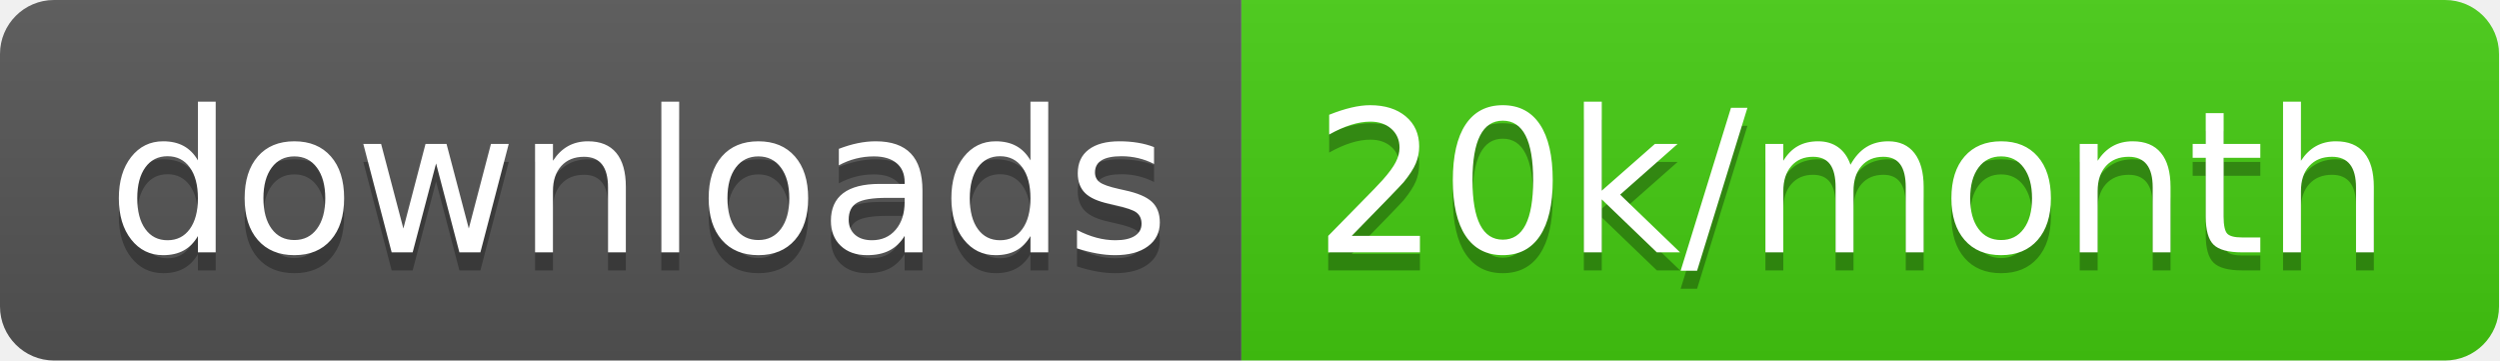
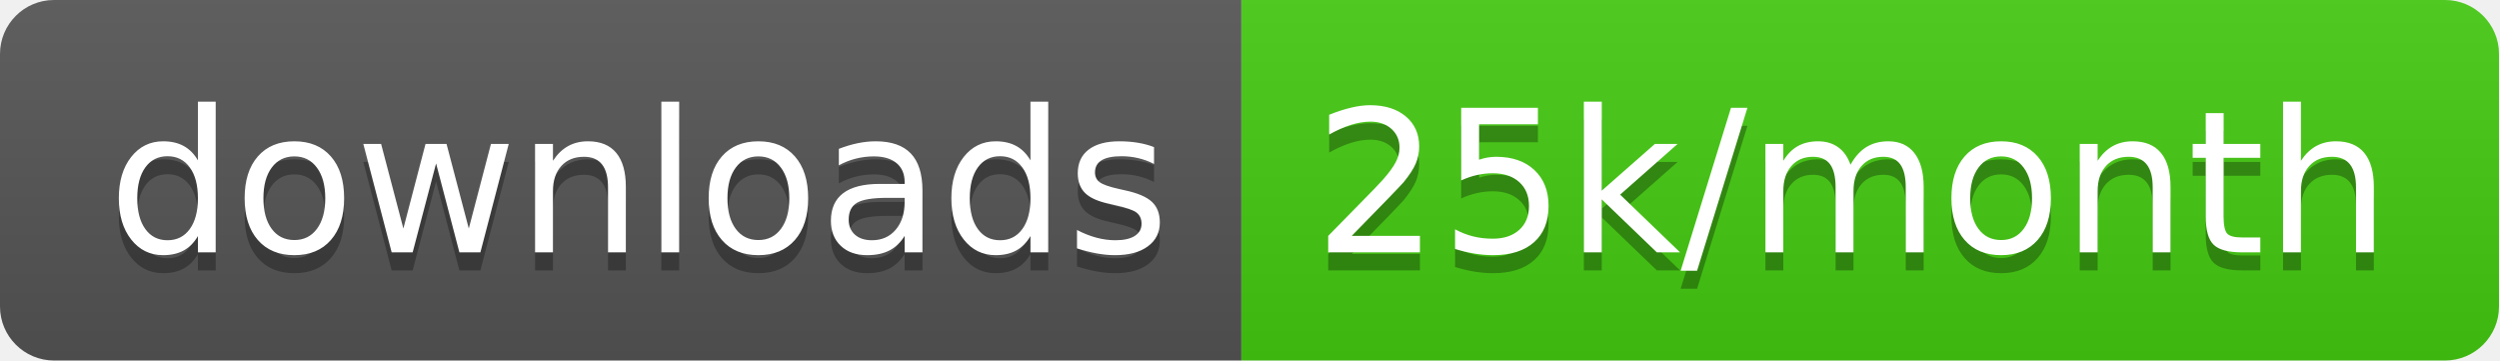
<svg xmlns="http://www.w3.org/2000/svg" width="138.7" height="20">
  <linearGradient id="smooth" x2="0" y2="100%">
    <stop offset="0" stop-color="#bbb" stop-opacity=".1" />
    <stop offset="1" stop-opacity=".1" />
  </linearGradient>
  <clipPath id="round">
    <rect width="138.7" height="20" rx="3" fill="#fff" />
  </clipPath>
  <g clip-path="url(#round)">
    <rect width="68.9" height="20" fill="#555" />
    <rect x="68.9" width="69.8" height="20" fill="#4c1" />
    <rect width="138.7" height="20" fill="url(#smooth)" />
  </g>
  <g fill="#fff" text-anchor="middle" font-family="DejaVu Sans,Verdana,Geneva,sans-serif" font-size="110">
    <text x="354.5" y="150" fill="#010101" fill-opacity=".3" transform="scale(0.1)" textLength="589.0" lengthAdjust="spacing">downloads</text>
    <text x="354.5" y="140" transform="scale(0.1)" textLength="589.0" lengthAdjust="spacing">downloads</text>
-     <text x="1028.0" y="150" fill="#010101" fill-opacity=".3" transform="scale(0.1)" textLength="598.0" lengthAdjust="spacing">20k/month</text>
-     <text x="1028.0" y="140" transform="scale(0.1)" textLength="598.0" lengthAdjust="spacing">20k/month</text>
+     <text x="1028.0" y="150" fill="#010101" fill-opacity=".3" transform="scale(0.1)" textLength="598.0" lengthAdjust="spacing">25k/month</text>
+     <text x="1028.0" y="140" transform="scale(0.1)" textLength="598.0" lengthAdjust="spacing">25k/month</text>
  </g>
</svg>
